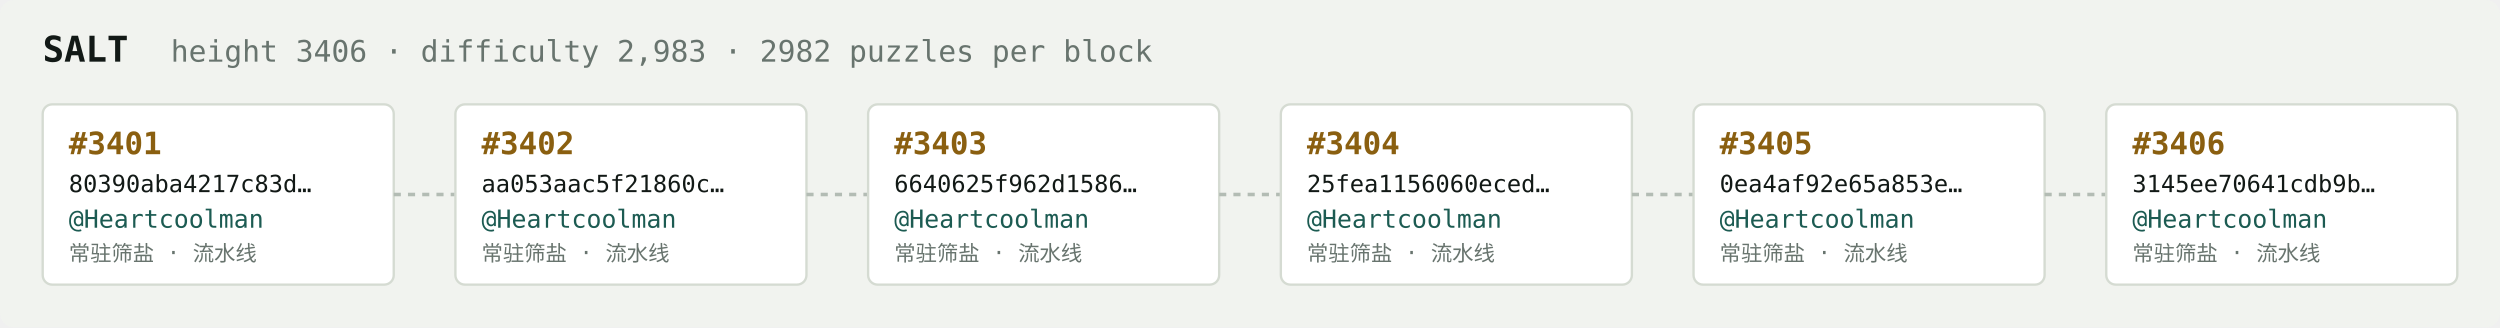
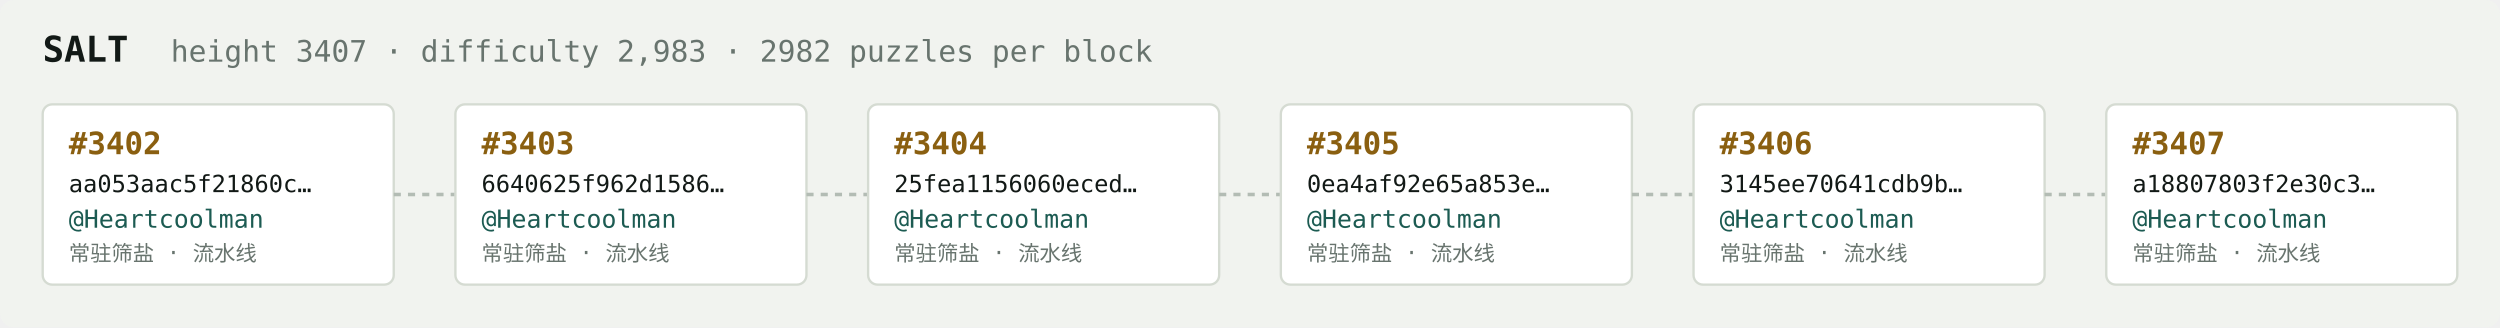
<svg xmlns="http://www.w3.org/2000/svg" width="1054" height="138" viewBox="0 0 1054 138" font-family="ui-monospace,SFMono-Regular,Menlo,monospace">
  <rect fill="#f1f3ef" width="1054" height="138" rx="6" />
  <text x="18" y="26" fill="#121916" font-size="15" font-weight="700">SALT</text>
-   <text x="72" y="26" fill="#68746e" font-size="12.5">height 3406 · difficulty 2,983 · 2982 puzzles per block</text>
+   <text x="72" y="26" fill="#68746e" font-size="12.5">height 3407 · difficulty 2,983 · 2982 puzzles per block</text>
  <rect x="18" y="44" width="148" height="76" rx="4" fill="#ffffff" stroke="#d5dbd2" stroke-width="1" />
-   <text x="29" y="65" fill="#8a5f10" font-size="13" font-weight="700">#3401</text>
-   <text x="29" y="81" fill="#121916" font-size="10">80390aba4217c83d…</text>
+   <text x="29" y="65" fill="#8a5f10" font-size="13" font-weight="700">#3402</text>
+   <text x="29" y="81" fill="#121916" font-size="10">aa053aac5f21860c…</text>
  <text x="29" y="96" fill="#1c5b52" font-size="10.5">@Heartcoolman</text>
  <text x="29" y="110" fill="#68746e" font-size="9">常驻筛盐 · 流水线</text>
  <line x1="166" y1="82.0" x2="192" y2="82.0" stroke="#b3bcb4" stroke-width="1.5" stroke-dasharray="3 3" />
  <rect x="192" y="44" width="148" height="76" rx="4" fill="#ffffff" stroke="#d5dbd2" stroke-width="1" />
-   <text x="203" y="65" fill="#8a5f10" font-size="13" font-weight="700">#3402</text>
-   <text x="203" y="81" fill="#121916" font-size="10">aa053aac5f21860c…</text>
+   <text x="203" y="65" fill="#8a5f10" font-size="13" font-weight="700">#3403</text>
+   <text x="203" y="81" fill="#121916" font-size="10">6640625f962d1586…</text>
  <text x="203" y="96" fill="#1c5b52" font-size="10.5">@Heartcoolman</text>
  <text x="203" y="110" fill="#68746e" font-size="9">常驻筛盐 · 流水线</text>
  <line x1="340" y1="82.0" x2="366" y2="82.0" stroke="#b3bcb4" stroke-width="1.5" stroke-dasharray="3 3" />
  <rect x="366" y="44" width="148" height="76" rx="4" fill="#ffffff" stroke="#d5dbd2" stroke-width="1" />
-   <text x="377" y="65" fill="#8a5f10" font-size="13" font-weight="700">#3403</text>
-   <text x="377" y="81" fill="#121916" font-size="10">6640625f962d1586…</text>
+   <text x="377" y="65" fill="#8a5f10" font-size="13" font-weight="700">#3404</text>
+   <text x="377" y="81" fill="#121916" font-size="10">25fea1156060eced…</text>
  <text x="377" y="96" fill="#1c5b52" font-size="10.5">@Heartcoolman</text>
  <text x="377" y="110" fill="#68746e" font-size="9">常驻筛盐 · 流水线</text>
  <line x1="514" y1="82.0" x2="540" y2="82.0" stroke="#b3bcb4" stroke-width="1.5" stroke-dasharray="3 3" />
  <rect x="540" y="44" width="148" height="76" rx="4" fill="#ffffff" stroke="#d5dbd2" stroke-width="1" />
-   <text x="551" y="65" fill="#8a5f10" font-size="13" font-weight="700">#3404</text>
-   <text x="551" y="81" fill="#121916" font-size="10">25fea1156060eced…</text>
+   <text x="551" y="65" fill="#8a5f10" font-size="13" font-weight="700">#3405</text>
+   <text x="551" y="81" fill="#121916" font-size="10">0ea4af92e65a853e…</text>
  <text x="551" y="96" fill="#1c5b52" font-size="10.5">@Heartcoolman</text>
  <text x="551" y="110" fill="#68746e" font-size="9">常驻筛盐 · 流水线</text>
  <line x1="688" y1="82.0" x2="714" y2="82.0" stroke="#b3bcb4" stroke-width="1.5" stroke-dasharray="3 3" />
  <rect x="714" y="44" width="148" height="76" rx="4" fill="#ffffff" stroke="#d5dbd2" stroke-width="1" />
-   <text x="725" y="65" fill="#8a5f10" font-size="13" font-weight="700">#3405</text>
-   <text x="725" y="81" fill="#121916" font-size="10">0ea4af92e65a853e…</text>
+   <text x="725" y="65" fill="#8a5f10" font-size="13" font-weight="700">#3406</text>
+   <text x="725" y="81" fill="#121916" font-size="10">3145ee70641cdb9b…</text>
  <text x="725" y="96" fill="#1c5b52" font-size="10.5">@Heartcoolman</text>
  <text x="725" y="110" fill="#68746e" font-size="9">常驻筛盐 · 流水线</text>
  <line x1="862" y1="82.0" x2="888" y2="82.0" stroke="#b3bcb4" stroke-width="1.5" stroke-dasharray="3 3" />
  <rect x="888" y="44" width="148" height="76" rx="4" fill="#ffffff" stroke="#d5dbd2" stroke-width="1" />
-   <text x="899" y="65" fill="#8a5f10" font-size="13" font-weight="700">#3406</text>
-   <text x="899" y="81" fill="#121916" font-size="10">3145ee70641cdb9b…</text>
+   <text x="899" y="65" fill="#8a5f10" font-size="13" font-weight="700">#3407</text>
+   <text x="899" y="81" fill="#121916" font-size="10">a18807803f2e30c3…</text>
  <text x="899" y="96" fill="#1c5b52" font-size="10.5">@Heartcoolman</text>
  <text x="899" y="110" fill="#68746e" font-size="9">常驻筛盐 · 流水线</text>
</svg>
